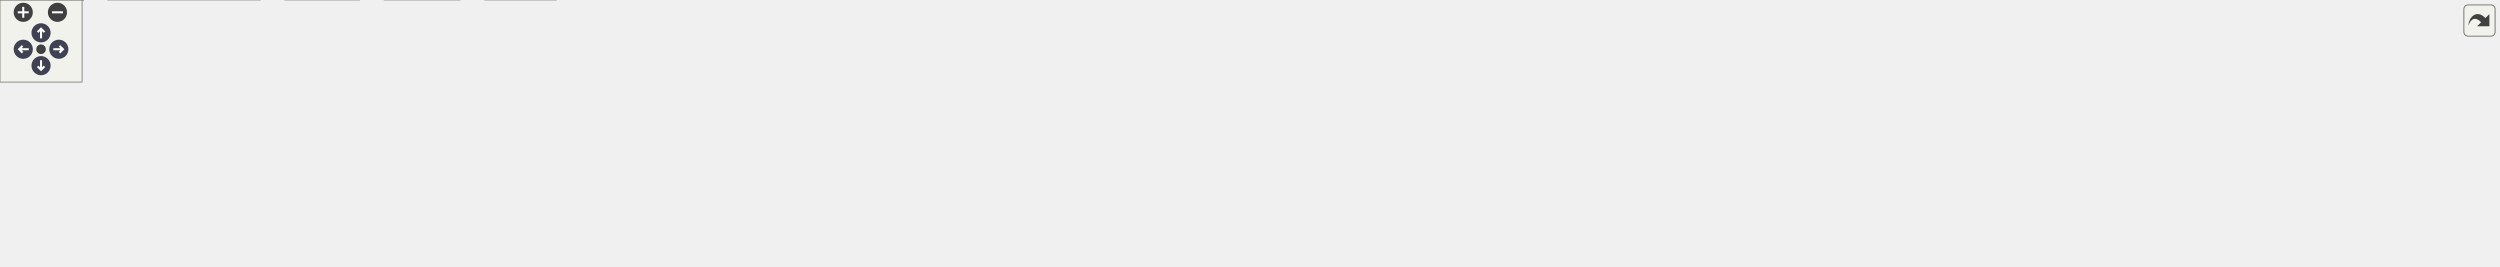
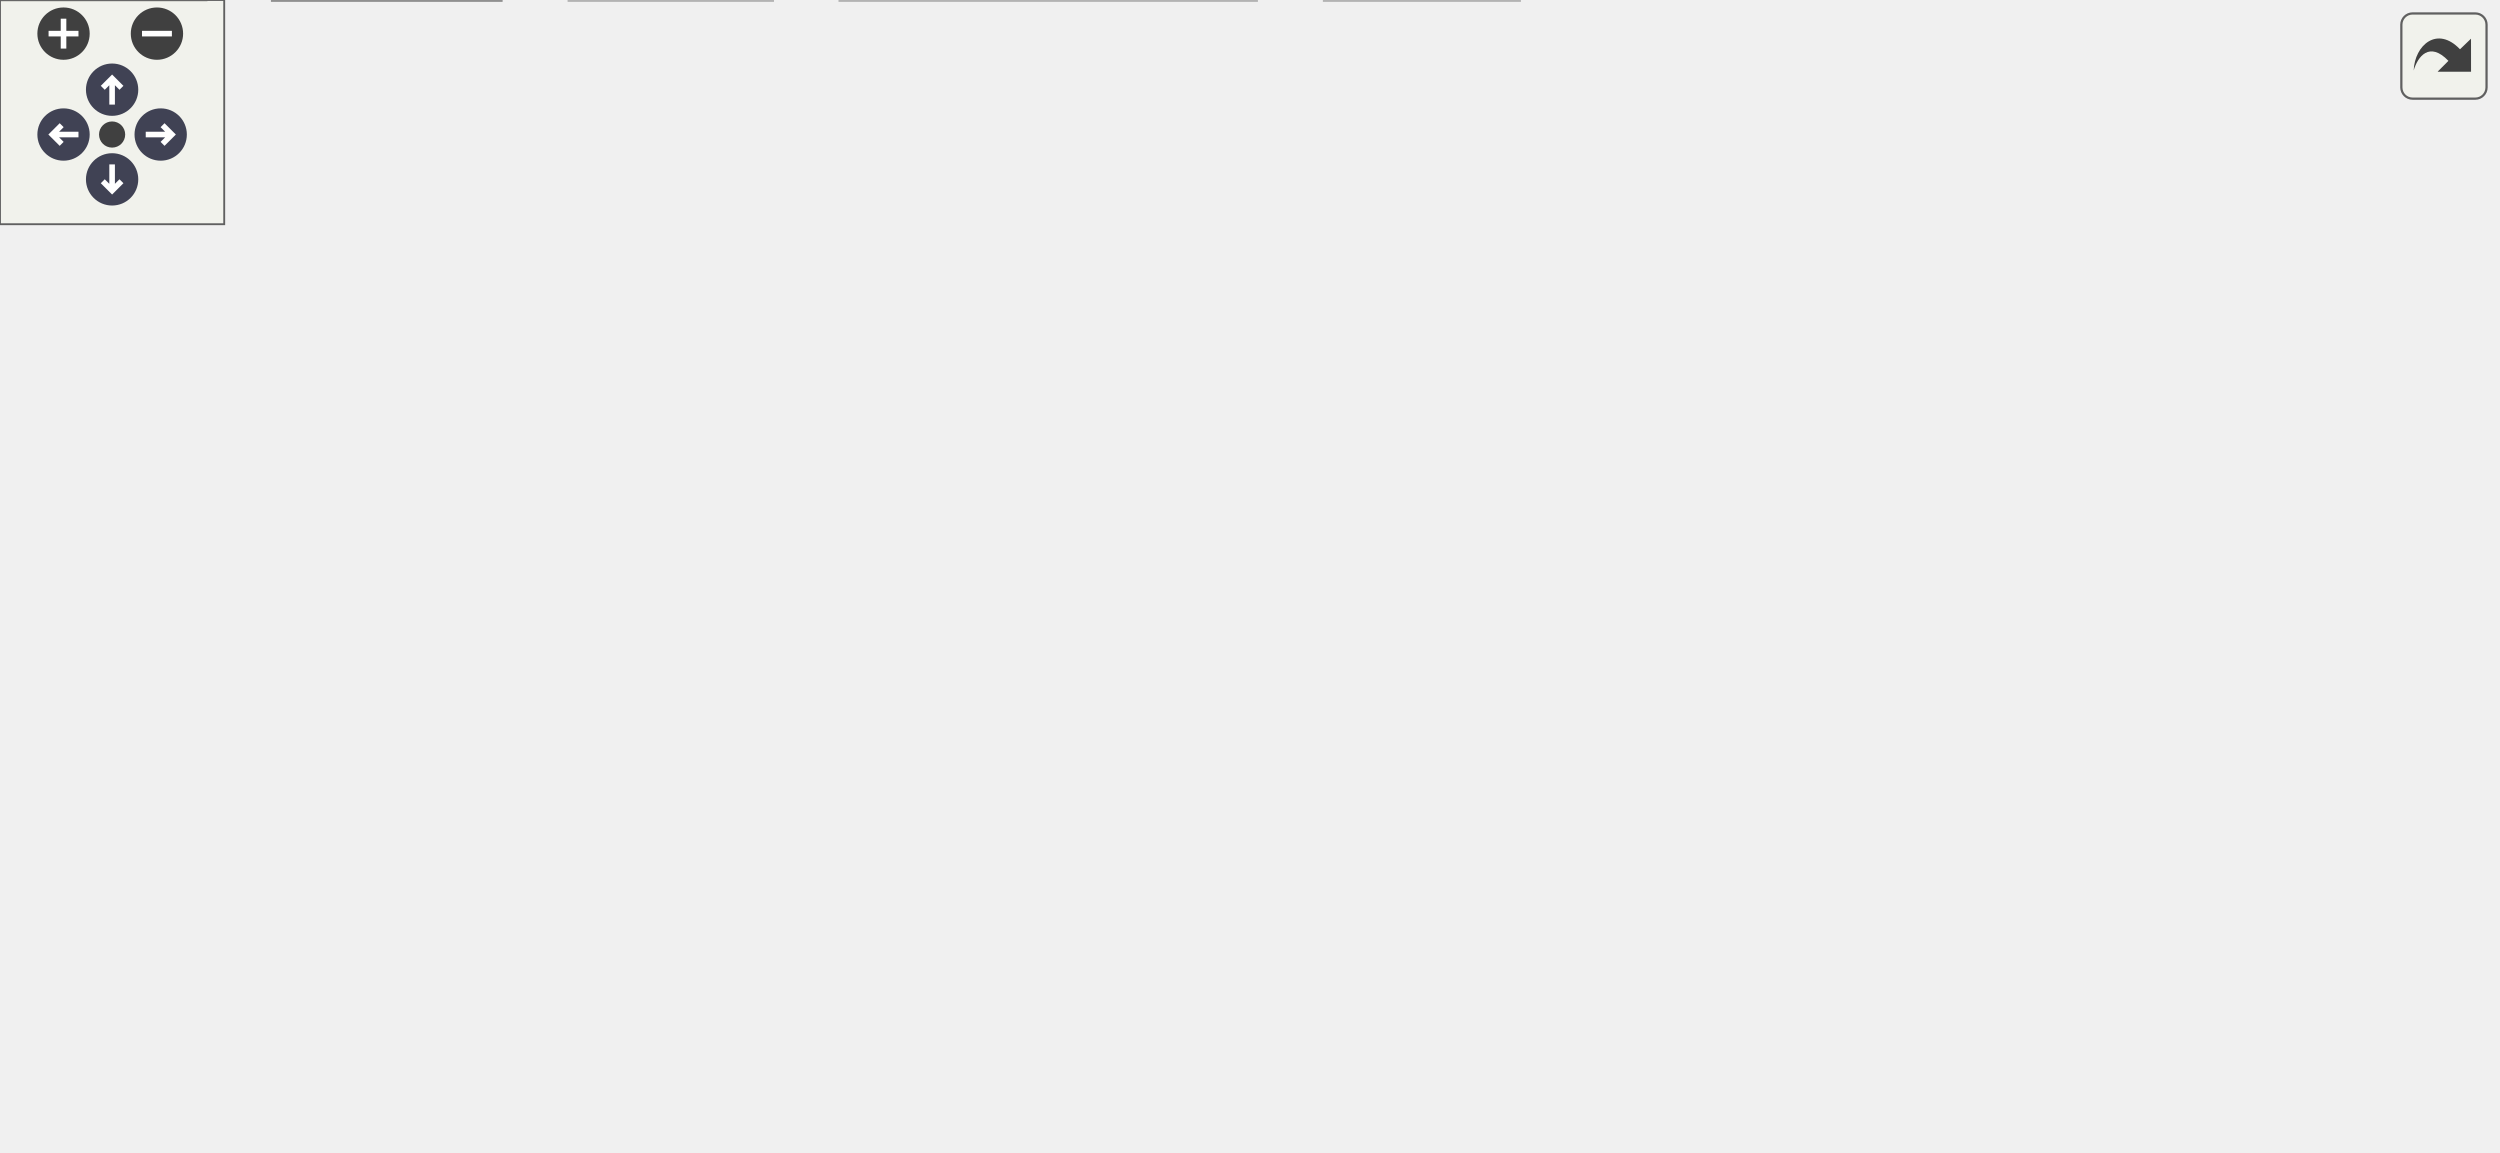
<svg xmlns="http://www.w3.org/2000/svg" xmlns:xlink="http://www.w3.org/1999/xlink" id="main" version="1.1" xml:space="preserve">
  <style type="text/css">
.node, .edge {opacity: 0.7;}
.node.selected, .edge.selected {opacity: 1;}
.edge:hover path { stroke: red; }
.edge:hover polygon { stroke: red; fill: red; }
</style>
  <defs>
    <circle id="rim" cx="0" cy="0" r="7" />
    <circle id="rim2" cx="0" cy="0" r="3.5" />
    <g id="zoomPlus">
      <use xlink:href="#rim" fill="#404040">
        <set attributeName="fill" to="#808080" begin="zoomplus.mouseover" end="zoomplus.mouseout" />
      </use>
      <path d="M-4,0h8M0,-4v8" fill="none" stroke="white" stroke-width="1.5" pointer-events="none" />
    </g>
    <g id="zoomMin">
      <use xlink:href="#rim" fill="#404040">
        <set attributeName="fill" to="#808080" begin="zoomminus.mouseover" end="zoomminus.mouseout" />
      </use>
      <path d="M-4,0h8" fill="none" stroke="white" stroke-width="1.5" pointer-events="none" />
    </g>
    <g id="arrowUp" transform="translate(30 24)">
      <use xlink:href="#rim" />
      <path pointer-events="none" fill="none" stroke="white" stroke-width="1.5" d="M0,-3.0v7 M-2.5,-0.5L0,-3.0L2.5,-0.5" />
    </g>
    <g id="arrowRight" transform="rotate(90) translate(36 -43)">
      <use xlink:href="#rim" />
      <path pointer-events="none" fill="none" stroke="white" stroke-width="1.5" d="M0,-3.0v7 M-2.5,-0.5L0,-3.0L2.5,-0.5" />
    </g>
    <g id="arrowDown" transform="rotate(180) translate(-30 -48)">
      <use xlink:href="#rim" />
      <path pointer-events="none" fill="none" stroke="white" stroke-width="1.5" d="M0,-3.0v7 M-2.5,-0.5L0,-3.0L2.5,-0.5" />
    </g>
    <g id="arrowLeft" transform="rotate(270) translate(-36 17)">
      <use xlink:href="#rim" />
      <path pointer-events="none" fill="none" stroke="white" stroke-width="1.5" d="M0,-3.0v7 M-2.5,-0.5L0,-3.0L2.5,-0.5" />
    </g>
    <g id="resetDef">
      <use xlink:href="#rim2" fill="#404040">
        <set attributeName="fill" to="#808080" begin="reset.mouseover" end="reset.mouseout" />
      </use>
    </g>
  </defs>
  <svg id="graph" class="graph">
    <g id="viewport">
      <g id="Node000001" class="node">
        <g id="a_Node000001">
-           <a xlink:title="General utility functions.">
-             <polygon fill="#999999" stroke="#666666" points="1023.38,-134.25 979.62,-134.25 979.62,-113.5 1023.38,-113.5 1023.38,-134.25" />
-             <text xml:space="preserve" text-anchor="middle" x="1001.5" y="-120.75" font-family="Helvetica,sans-Serif" font-size="10.00">futil.c</text>
+           <a xlink:title="Initialization for Menu Application Programs.">
+             <polygon fill="#999999" stroke="#666666" points="451.5,-247.75 411.5,-247.75 411.5,-227 451.5,-227 451.5,-247.75" />
+             <text xml:space="preserve" text-anchor="middle" x="431.5" y="-234.25" font-family="Helvetica,sans-Serif" font-size="10.00">init.c</text>
          </a>
        </g>
      </g>
      <g id="Node000002" class="node">
        <g id="a_Node000002">
-           <a xlink:href="../../d8/db9/a00725.html" target="_top" xlink:title="Headder for C-Menu API library, libcm.so.">
-             <polygon fill="white" stroke="#666666" points="291.5,-77.5 251.5,-77.5 251.5,-56.75 291.5,-56.75 291.5,-77.5" />
-             <text xml:space="preserve" text-anchor="middle" x="271.5" y="-64" font-family="Helvetica,sans-Serif" font-size="10.00">cm.h</text>
+           <a xlink:title=" ">
+             <polygon fill="#e0e0e0" stroke="#999999" points="197.88,-191 151.12,-191 151.12,-170.25 197.88,-170.25 197.88,-191" />
+             <text xml:space="preserve" text-anchor="middle" x="174.5" y="-177.5" font-family="Helvetica,sans-Serif" font-size="10.00">argp.h</text>
          </a>
        </g>
      </g>
      <g id="edge1_Node000001_Node000002" class="edge">
        <g id="a_edge1_Node000001_Node000002">
          <a xlink:title=" ">
-             <path fill="none" stroke="#63b8ff" d="M979.31,-121.99C895.14,-118.49 587.57,-104.51 335.5,-77.5 324.99,-76.37 313.55,-74.81 303.29,-73.28" />
-             <polygon fill="#63b8ff" stroke="#63b8ff" points="303.83,-69.82 293.41,-71.76 302.76,-76.74 303.83,-69.82" />
+             <path fill="none" stroke="#63b8ff" d="M411.2,-232.89C373.3,-226.24 289.02,-210.88 208.96,-191.46" />
+             <polygon fill="#63b8ff" stroke="#63b8ff" points="210.22,-188.16 199.67,-189.18 208.55,-194.96 210.22,-188.16" />
+           </a>
+         </g>
+       </g>
+       <g id="Node000003" class="node">
+         <g id="a_Node000003">
+           <a xlink:href="../../dd/dd8/a00719.html" target="_top" xlink:title="Headder for C-Menu Menu, Form, Pick, and View components.">
+             <polygon fill="white" stroke="#666666" points="283.38,-191 215.62,-191 215.62,-170.25 283.38,-170.25 283.38,-191" />
+             <text xml:space="preserve" text-anchor="middle" x="249.5" y="-177.5" font-family="Helvetica,sans-Serif" font-size="10.00">common.h</text>
+           </a>
+         </g>
+       </g>
+       <g id="edge2_Node000001_Node000003" class="edge">
+         <g id="a_edge2_Node000001_Node000003">
+           <a xlink:title=" ">
+             <path fill="none" stroke="#63b8ff" d="M411.33,-230.31C382.86,-221.74 330.18,-205.89 292.66,-194.61" />
+             <polygon fill="#63b8ff" stroke="#63b8ff" points="294.06,-191.38 283.48,-191.85 292.05,-198.08 294.06,-191.38" />
+           </a>
+         </g>
+       </g>
+       <g id="Node000009" class="node">
+         <g id="a_Node000009">
+           <a xlink:title=" ">
+             <polygon fill="#e0e0e0" stroke="#999999" points="406.5,-20.75 354.5,-20.75 354.5,0 406.5,0 406.5,-20.75" />
+             <text xml:space="preserve" text-anchor="middle" x="380.5" y="-7.25" font-family="Helvetica,sans-Serif" font-size="10.00">stdlib.h</text>
+           </a>
+         </g>
+       </g>
+       <g id="edge23_Node000001_Node000009" class="edge">
+         <g id="a_edge23_Node000001_Node000009">
+           <a xlink:title=" ">
+             <path fill="none" stroke="#63b8ff" d="M420.95,-226.69C412.46,-218.19 401.05,-205.02 395.5,-191 374.15,-137.08 375.85,-67.09 378.42,-32.56" />
+             <polygon fill="#63b8ff" stroke="#63b8ff" points="381.9,-32.94 379.27,-22.67 374.92,-32.34 381.9,-32.94" />
+           </a>
+         </g>
+       </g>
+       <g id="Node000014" class="node">
+         <g id="a_Node000014">
+           <a xlink:title=" ">
+             <polygon fill="#e0e0e0" stroke="#999999" points="458.62,-191 404.38,-191 404.38,-170.25 458.62,-170.25 458.62,-191" />
+             <text xml:space="preserve" text-anchor="middle" x="431.5" y="-177.5" font-family="Helvetica,sans-Serif" font-size="10.00">locale.h</text>
+           </a>
+         </g>
+       </g>
+       <g id="edge22_Node000001_Node000014" class="edge">
+         <g id="a_edge22_Node000001_Node000014">
+           <a xlink:title=" ">
+             <path fill="none" stroke="#63b8ff" d="M431.5,-226.59C431.5,-219.97 431.5,-210.97 431.5,-202.77" />
+             <polygon fill="#63b8ff" stroke="#63b8ff" points="435,-202.84 431.5,-192.84 428,-202.84 435,-202.84" />
+           </a>
+         </g>
+       </g>
+       <g id="Node000015" class="node">
+         <g id="a_Node000015">
+           <a xlink:title=" ">
+             <polygon fill="#e0e0e0" stroke="#999999" points="529.88,-191 477.12,-191 477.12,-170.25 529.88,-170.25 529.88,-191" />
+             <text xml:space="preserve" text-anchor="middle" x="503.5" y="-177.5" font-family="Helvetica,sans-Serif" font-size="10.00">string.h</text>
+           </a>
+         </g>
+       </g>
+       <g id="edge24_Node000001_Node000015" class="edge">
+         <g id="a_edge24_Node000001_Node000015">
+           <a xlink:title=" ">
+             <path fill="none" stroke="#63b8ff" d="M444.37,-226.59C454.71,-218.72 469.47,-207.5 481.65,-198.24" />
+             <polygon fill="#63b8ff" stroke="#63b8ff" points="483.69,-201.08 489.53,-192.24 479.46,-195.51 483.69,-201.08" />
+           </a>
+         </g>
+       </g>
+       <g id="Node000016" class="node">
+         <g id="a_Node000016">
+           <a xlink:title=" ">
+             <polygon fill="#e0e0e0" stroke="#999999" points="595.25,-191 547.75,-191 547.75,-170.25 595.25,-170.25 595.25,-191" />
+             <text xml:space="preserve" text-anchor="middle" x="571.5" y="-177.5" font-family="Helvetica,sans-Serif" font-size="10.00">time.h</text>
+           </a>
+         </g>
+       </g>
+       <g id="edge25_Node000001_Node000016" class="edge">
+         <g id="a_edge25_Node000001_Node000016">
+           <a xlink:title=" ">
+             <path fill="none" stroke="#63b8ff" d="M451.86,-228.41C474.12,-219.71 510.18,-205.6 536.91,-195.15" />
+             <polygon fill="#63b8ff" stroke="#63b8ff" points="537.91,-198.52 545.95,-191.62 535.36,-192 537.91,-198.52" />
+           </a>
+         </g>
+       </g>
+       <g id="Node000017" class="node">
+         <g id="a_Node000017">
+           <a xlink:title=" ">
+             <polygon fill="#e0e0e0" stroke="#999999" points="668,-191 613,-191 613,-170.25 668,-170.25 668,-191" />
+             <text xml:space="preserve" text-anchor="middle" x="640.5" y="-177.5" font-family="Helvetica,sans-Serif" font-size="10.00">unistd.h</text>
+           </a>
+         </g>
+       </g>
+       <g id="edge26_Node000001_Node000017" class="edge">
+         <g id="a_edge26_Node000001_Node000017">
+           <a xlink:title=" ">
+             <path fill="none" stroke="#63b8ff" d="M451.92,-231.03C486.6,-221.94 557.54,-203.36 601.84,-191.75" />
+             <polygon fill="#63b8ff" stroke="#63b8ff" points="602.51,-195.19 611.3,-189.27 600.74,-188.42 602.51,-195.19" />
+           </a>
+         </g>
+       </g>
+       <g id="Node000004" class="node">
+         <g id="a_Node000004">
+           <a xlink:title=" ">
+             <polygon fill="#e0e0e0" stroke="#999999" points="336.12,-20.75 224.88,-20.75 224.88,0 336.12,0 336.12,-20.75" />
+             <text xml:space="preserve" text-anchor="middle" x="280.5" y="-7.25" font-family="Helvetica,sans-Serif" font-size="10.00">ncursesw/ncurses.h</text>
+           </a>
+         </g>
+       </g>
+       <g id="edge3_Node000003_Node000004" class="edge">
+         <g id="a_edge3_Node000003_Node000004">
+           <a xlink:title=" ">
+             <path fill="none" stroke="#63b8ff" d="M263.23,-169.96C274.04,-161.67 288.71,-148.77 297.5,-134.25 311.07,-111.83 309.91,-103.46 313.5,-77.5 314.76,-68.36 316.35,-65.52 313.5,-56.75 310.29,-46.87 304.03,-37.35 297.81,-29.6" />
+             <polygon fill="#63b8ff" stroke="#63b8ff" points="300.65,-27.53 291.46,-22.27 295.36,-32.12 300.65,-27.53" />
+           </a>
+         </g>
+       </g>
+       <g id="Node000005" class="node">
+         <g id="a_Node000005">
+           <a xlink:href="../../d8/db9/a00725.html" target="_top" xlink:title="Headder for C-Menu API library, libcm.so.">
+             <polygon fill="white" stroke="#666666" points="199.5,-77.5 159.5,-77.5 159.5,-56.75 199.5,-56.75 199.5,-77.5" />
+             <text xml:space="preserve" text-anchor="middle" x="179.5" y="-64" font-family="Helvetica,sans-Serif" font-size="10.00">cm.h</text>
+           </a>
+         </g>
+       </g>
+       <g id="edge4_Node000003_Node000005" class="edge">
+         <g id="a_edge4_Node000003_Node000005">
+           <a xlink:title=" ">
+             <path fill="none" stroke="#63b8ff" d="M215.16,-171.53C166.98,-160.02 84.67,-139.69 80.5,-134.25 58.67,-105.79 111.94,-85.53 148.51,-75.43" />
+             <polygon fill="#63b8ff" stroke="#63b8ff" points="148.97,-78.92 157.76,-73 147.2,-72.15 148.97,-78.92" />
+           </a>
+         </g>
+       </g>
+       <g id="Node000008" class="node">
+         <g id="a_Node000008">
+           <a xlink:title=" ">
+             <polygon fill="#e0e0e0" stroke="#999999" points="55,-20.75 0,-20.75 0,0 55,0 55,-20.75" />
+             <text xml:space="preserve" text-anchor="middle" x="27.5" y="-7.25" font-family="Helvetica,sans-Serif" font-size="10.00">stddef.h</text>
+           </a>
+         </g>
+       </g>
+       <g id="edge21_Node000003_Node000008" class="edge">
+         <g id="a_edge21_Node000003_Node000008">
+           <a xlink:title=" ">
+             <path fill="none" stroke="#63b8ff" d="M215.24,-171.76C165.05,-160.12 76.88,-139.15 71.5,-134.25 42.13,-107.53 32.35,-59.81 29.11,-32.36" />
+             <polygon fill="#63b8ff" stroke="#63b8ff" points="32.6,-32.13 28.15,-22.52 25.63,-32.81 32.6,-32.13" />
+           </a>
+         </g>
+       </g>
+       <g id="Node000010" class="node">
+         <g id="a_Node000010">
+           <a xlink:href="../../d2/d94/a00716.html" target="_top" xlink:title="Form data structures, enums, types, end process declarations.">
+             <polygon fill="white" stroke="#666666" points="137.62,-134.25 89.38,-134.25 89.38,-113.5 137.62,-113.5 137.62,-134.25" />
+             <text xml:space="preserve" text-anchor="middle" x="113.5" y="-120.75" font-family="Helvetica,sans-Serif" font-size="10.00">form.h</text>
+           </a>
+         </g>
+       </g>
+       <g id="edge10_Node000003_Node000010" class="edge">
+         <g id="a_edge10_Node000003_Node000010">
+           <a xlink:title=" ">
+             <path fill="none" stroke="#63b8ff" d="M225.19,-169.84C203.72,-161.19 172.18,-148.5 148.09,-138.8" />
+             <polygon fill="#63b8ff" stroke="#63b8ff" points="149.59,-135.63 139.01,-135.14 146.98,-142.13 149.59,-135.63" />
+           </a>
+         </g>
+       </g>
+       <g id="Node000011" class="node">
+         <g id="a_Node000011">
+           <a xlink:href="../../df/df7/a00731.html" target="_top" xlink:title="Menu data structures, enums, types, end external declarations.">
+             <polygon fill="white" stroke="#666666" points="208.88,-134.25 156.12,-134.25 156.12,-113.5 208.88,-113.5 208.88,-134.25" />
+             <text xml:space="preserve" text-anchor="middle" x="182.5" y="-120.75" font-family="Helvetica,sans-Serif" font-size="10.00">menu.h</text>
+           </a>
+         </g>
+       </g>
+       <g id="edge12_Node000003_Node000011" class="edge">
+         <g id="a_edge12_Node000003_Node000011">
+           <a xlink:title=" ">
+             <path fill="none" stroke="#63b8ff" d="M237.52,-169.84C227.99,-162.05 214.44,-150.97 203.17,-141.76" />
+             <polygon fill="#63b8ff" stroke="#63b8ff" points="205.5,-139.15 195.55,-135.54 201.08,-144.57 205.5,-139.15" />
+           </a>
+         </g>
+       </g>
+       <g id="Node000012" class="node">
+         <g id="a_Node000012">
+           <a xlink:href="../../db/d7c/a00722.html" target="_top" xlink:title="Pick data structures, enums, types, end external declarations.">
+             <polygon fill="white" stroke="#666666" points="272.12,-134.25 226.88,-134.25 226.88,-113.5 272.12,-113.5 272.12,-134.25" />
+             <text xml:space="preserve" text-anchor="middle" x="249.5" y="-120.75" font-family="Helvetica,sans-Serif" font-size="10.00">pick.h</text>
+           </a>
+         </g>
+       </g>
+       <g id="edge14_Node000003_Node000012" class="edge">
+         <g id="a_edge14_Node000003_Node000012">
+           <a xlink:title=" ">
+             <path fill="none" stroke="#63b8ff" d="M249.5,-169.84C249.5,-163.22 249.5,-154.22 249.5,-146.02" />
+             <polygon fill="#63b8ff" stroke="#63b8ff" points="253,-146.09 249.5,-136.09 246,-146.09 253,-146.09" />
+           </a>
+         </g>
+       </g>
+       <g id="Node000013" class="node">
+         <g id="a_Node000013">
+           <a xlink:href="../../d6/dc0/a00734.html" target="_top" xlink:title="View data structures, enums, types, end external declarations.">
+             <polygon fill="white" stroke="#666666" points="304.25,-77.5 256.75,-77.5 256.75,-56.75 304.25,-56.75 304.25,-77.5" />
+             <text xml:space="preserve" text-anchor="middle" x="280.5" y="-64" font-family="Helvetica,sans-Serif" font-size="10.00">view.h</text>
+           </a>
+         </g>
+       </g>
+       <g id="edge16_Node000003_Node000013" class="edge">
+         <g id="a_edge16_Node000003_Node000013">
+           <a xlink:title=" ">
+             <path fill="none" stroke="#63b8ff" d="M259.17,-169.82C266.89,-161.24 277.13,-148.03 281.5,-134.25 286.13,-119.65 285.66,-102.32 284.16,-89.06" />
+             <polygon fill="#63b8ff" stroke="#63b8ff" points="287.64,-88.71 282.74,-79.32 280.71,-89.72 287.64,-88.71" />
+           </a>
+         </g>
+       </g>
+       <g id="edge6_Node000005_Node000004" class="edge">
+         <g id="a_edge6_Node000005_Node000004">
+           <a xlink:title=" ">
+             <path fill="none" stroke="#63b8ff" d="M197.56,-56.34C212.92,-48.01 235.24,-35.91 252.86,-26.36" />
+             <polygon fill="#63b8ff" stroke="#63b8ff" points="254.15,-29.64 261.27,-21.8 250.81,-23.49 254.15,-29.64" />
+           </a>
+         </g>
+       </g>
+       <g id="Node000006" class="node">
+         <g id="a_Node000006">
+           <a xlink:href="../../df/d3b/a00728.html" target="_top" xlink:title=" ">
+             <polygon fill="white" stroke="#666666" points="134,-20.75 73,-20.75 73,0 134,0 134,-20.75" />
+             <text xml:space="preserve" text-anchor="middle" x="103.5" y="-7.25" font-family="Helvetica,sans-Serif" font-size="10.00">version.h</text>
+           </a>
+         </g>
+       </g>
+       <g id="edge5_Node000005_Node000006" class="edge">
+         <g id="a_edge5_Node000005_Node000006">
+           <a xlink:title=" ">
+             <path fill="none" stroke="#63b8ff" d="M165.91,-56.34C154.89,-48.4 139.11,-37.03 126.18,-27.71" />
+             <polygon fill="#63b8ff" stroke="#63b8ff" points="128.36,-24.97 118.2,-21.96 124.27,-30.65 128.36,-24.97" />
          </a>
        </g>
      </g>
      <g id="Node000007" class="node">
        <g id="a_Node000007">
          <a xlink:title=" ">
-             <polygon fill="#e0e0e0" stroke="#999999" points="406.5,-20.75 354.5,-20.75 354.5,0 406.5,0 406.5,-20.75" />
-             <text xml:space="preserve" text-anchor="middle" x="380.5" y="-7.25" font-family="Helvetica,sans-Serif" font-size="10.00">stdlib.h</text>
-           </a>
-         </g>
-       </g>
-       <g id="edge19_Node000001_Node000007" class="edge">
-         <g id="a_edge19_Node000001_Node000007">
-           <a xlink:title=" ">
-             <path fill="none" stroke="#63b8ff" d="M979.21,-123.03C871.77,-123.54 410.91,-123.06 368.5,-77.5 356.97,-65.11 362.36,-45.54 369.19,-30.9" />
-             <polygon fill="#63b8ff" stroke="#63b8ff" points="372.21,-32.68 373.74,-22.2 366,-29.44 372.21,-32.68" />
-           </a>
-         </g>
-       </g>
-       <g id="Node000008" class="node">
-         <g id="a_Node000008">
-           <a xlink:title=" ">
-             <polygon fill="#e0e0e0" stroke="#999999" points="429.88,-77.5 377.12,-77.5 377.12,-56.75 429.88,-56.75 429.88,-77.5" />
-             <text xml:space="preserve" text-anchor="middle" x="403.5" y="-64" font-family="Helvetica,sans-Serif" font-size="10.00">stdint.h</text>
-           </a>
-         </g>
-       </g>
-       <g id="edge7_Node000001_Node000008" class="edge">
-         <g id="a_edge7_Node000001_Node000008">
-           <a xlink:title=" ">
-             <path fill="none" stroke="#63b8ff" d="M979.37,-122.47C904.85,-120.82 656.19,-112.98 441.3,-77.49" />
-             <polygon fill="#63b8ff" stroke="#63b8ff" points="442.06,-74.06 431.62,-75.86 440.9,-80.97 442.06,-74.06" />
-           </a>
-         </g>
-       </g>
-       <g id="Node000009" class="node">
-         <g id="a_Node000009">
-           <a xlink:title=" ">
-             <polygon fill="#e0e0e0" stroke="#999999" points="516.75,-77.5 448.25,-77.5 448.25,-56.75 516.75,-56.75 516.75,-77.5" />
-             <text xml:space="preserve" text-anchor="middle" x="482.5" y="-64" font-family="Helvetica,sans-Serif" font-size="10.00">arpa/inet.h</text>
-           </a>
-         </g>
-       </g>
-       <g id="edge8_Node000001_Node000009" class="edge">
-         <g id="a_edge8_Node000001_Node000009">
-           <a xlink:title=" ">
-             <path fill="none" stroke="#63b8ff" d="M979.56,-121.72C913.1,-118.03 708.03,-105.18 528.41,-77.8" />
-             <polygon fill="#63b8ff" stroke="#63b8ff" points="529.08,-74.36 518.66,-76.29 528.01,-81.27 529.08,-74.36" />
-           </a>
-         </g>
-       </g>
-       <g id="Node000010" class="node">
-         <g id="a_Node000010">
-           <a xlink:title=" ">
-             <polygon fill="#e0e0e0" stroke="#999999" points="586.5,-77.5 534.5,-77.5 534.5,-56.75 586.5,-56.75 586.5,-77.5" />
-             <text xml:space="preserve" text-anchor="middle" x="560.5" y="-64" font-family="Helvetica,sans-Serif" font-size="10.00">ctype.h</text>
-           </a>
-         </g>
-       </g>
-       <g id="edge9_Node000001_Node000010" class="edge">
-         <g id="a_edge9_Node000001_Node000010">
-           <a xlink:title=" ">
-             <path fill="none" stroke="#63b8ff" d="M979.32,-121.57C919.39,-117.81 749.06,-105.48 598.07,-77.73" />
-             <polygon fill="#63b8ff" stroke="#63b8ff" points="598.74,-74.29 588.26,-75.9 597.45,-81.17 598.74,-74.29" />
-           </a>
-         </g>
-       </g>
-       <g id="Node000011" class="node">
-         <g id="a_Node000011">
-           <a xlink:title=" ">
-             <polygon fill="#e0e0e0" stroke="#999999" points="658.25,-77.5 604.75,-77.5 604.75,-56.75 658.25,-56.75 658.25,-77.5" />
-             <text xml:space="preserve" text-anchor="middle" x="631.5" y="-64" font-family="Helvetica,sans-Serif" font-size="10.00">dirent.h</text>
-           </a>
-         </g>
-       </g>
-       <g id="edge10_Node000001_Node000011" class="edge">
-         <g id="a_edge10_Node000001_Node000011">
-           <a xlink:title=" ">
-             <path fill="none" stroke="#63b8ff" d="M979.47,-120.8C927.35,-115.71 792.27,-101.38 669.62,-77.71" />
-             <polygon fill="#63b8ff" stroke="#63b8ff" points="670.52,-74.32 660.03,-75.83 669.17,-81.19 670.52,-74.32" />
-           </a>
-         </g>
-       </g>
-       <g id="Node000012" class="node">
-         <g id="a_Node000012">
-           <a xlink:title=" ">
-             <polygon fill="#e0e0e0" stroke="#999999" points="726.75,-77.5 676.25,-77.5 676.25,-56.75 726.75,-56.75 726.75,-77.5" />
-             <text xml:space="preserve" text-anchor="middle" x="701.5" y="-64" font-family="Helvetica,sans-Serif" font-size="10.00">errno.h</text>
-           </a>
-         </g>
-       </g>
-       <g id="edge11_Node000001_Node000012" class="edge">
-         <g id="a_edge11_Node000001_Node000012">
-           <a xlink:title=" ">
-             <path fill="none" stroke="#63b8ff" d="M979.38,-119.79C935.42,-113.52 833.79,-98.27 738.08,-77.66" />
-             <polygon fill="#63b8ff" stroke="#63b8ff" points="739.04,-74.29 728.53,-75.58 737.55,-81.13 739.04,-74.29" />
-           </a>
-         </g>
-       </g>
-       <g id="Node000013" class="node">
-         <g id="a_Node000013">
-           <a xlink:title=" ">
-             <polygon fill="#e0e0e0" stroke="#999999" points="791.88,-77.5 745.12,-77.5 745.12,-56.75 791.88,-56.75 791.88,-77.5" />
-             <text xml:space="preserve" text-anchor="middle" x="768.5" y="-64" font-family="Helvetica,sans-Serif" font-size="10.00">fcntl.h</text>
-           </a>
-         </g>
-       </g>
-       <g id="edge12_Node000001_Node000013" class="edge">
-         <g id="a_edge12_Node000001_Node000013">
-           <a xlink:title=" ">
-             <path fill="none" stroke="#63b8ff" d="M979.21,-118.23C943.98,-110.79 873.04,-95.47 803.02,-77.78" />
-             <polygon fill="#63b8ff" stroke="#63b8ff" points="804.27,-74.49 793.72,-75.41 802.55,-81.27 804.27,-74.49" />
-           </a>
-         </g>
-       </g>
-       <g id="Node000014" class="node">
-         <g id="a_Node000014">
-           <a xlink:title=" ">
-             <polygon fill="#e0e0e0" stroke="#999999" points="850.88,-77.5 810.12,-77.5 810.12,-56.75 850.88,-56.75 850.88,-77.5" />
-             <text xml:space="preserve" text-anchor="middle" x="830.5" y="-64" font-family="Helvetica,sans-Serif" font-size="10.00">grp.h</text>
-           </a>
-         </g>
-       </g>
-       <g id="edge13_Node000001_Node000014" class="edge">
-         <g id="a_edge13_Node000001_Node000014">
-           <a xlink:title=" ">
-             <path fill="none" stroke="#63b8ff" d="M979.14,-115.72C949.21,-106.13 895.95,-89.08 861.98,-78.2" />
-             <polygon fill="#63b8ff" stroke="#63b8ff" points="863.29,-74.95 852.7,-75.23 861.15,-81.61 863.29,-74.95" />
-           </a>
-         </g>
-       </g>
-       <g id="Node000015" class="node">
-         <g id="a_Node000015">
-           <a xlink:title=" ">
-             <polygon fill="#e0e0e0" stroke="#999999" points="927.88,-77.5 869.12,-77.5 869.12,-56.75 927.88,-56.75 927.88,-77.5" />
-             <text xml:space="preserve" text-anchor="middle" x="898.5" y="-64" font-family="Helvetica,sans-Serif" font-size="10.00">ifaddrs.h</text>
-           </a>
-         </g>
-       </g>
-       <g id="edge14_Node000001_Node000015" class="edge">
-         <g id="a_edge14_Node000001_Node000015">
-           <a xlink:title=" ">
-             <path fill="none" stroke="#63b8ff" d="M983.09,-113.09C967.41,-104.76 944.65,-92.66 926.69,-83.11" />
-             <polygon fill="#63b8ff" stroke="#63b8ff" points="928.56,-80.14 918.09,-78.54 925.28,-86.32 928.56,-80.14" />
-           </a>
-         </g>
-       </g>
-       <g id="Node000016" class="node">
-         <g id="a_Node000016">
-           <a xlink:title=" ">
-             <polygon fill="#e0e0e0" stroke="#999999" points="991.12,-77.5 945.88,-77.5 945.88,-56.75 991.12,-56.75 991.12,-77.5" />
-             <text xml:space="preserve" text-anchor="middle" x="968.5" y="-64" font-family="Helvetica,sans-Serif" font-size="10.00">pwd.h</text>
-           </a>
-         </g>
-       </g>
-       <g id="edge15_Node000001_Node000016" class="edge">
-         <g id="a_edge15_Node000001_Node000016">
-           <a xlink:title=" ">
-             <path fill="none" stroke="#63b8ff" d="M995.6,-113.09C991.33,-106 985.42,-96.19 980.2,-87.54" />
-             <polygon fill="#63b8ff" stroke="#63b8ff" points="983.29,-85.88 975.13,-79.12 977.29,-89.5 983.29,-85.88" />
-           </a>
-         </g>
-       </g>
-       <g id="Node000017" class="node">
-         <g id="a_Node000017">
-           <a xlink:title=" ">
-             <polygon fill="#e0e0e0" stroke="#999999" points="1061.88,-77.5 1009.12,-77.5 1009.12,-56.75 1061.88,-56.75 1061.88,-77.5" />
-             <text xml:space="preserve" text-anchor="middle" x="1035.5" y="-64" font-family="Helvetica,sans-Serif" font-size="10.00">regex.h</text>
-           </a>
-         </g>
-       </g>
-       <g id="edge16_Node000001_Node000017" class="edge">
-         <g id="a_edge16_Node000001_Node000017">
-           <a xlink:title=" ">
-             <path fill="none" stroke="#63b8ff" d="M1007.58,-113.09C1011.98,-106 1018.07,-96.19 1023.44,-87.54" />
-             <polygon fill="#63b8ff" stroke="#63b8ff" points="1026.37,-89.46 1028.68,-79.11 1020.43,-85.76 1026.37,-89.46" />
-           </a>
-         </g>
-       </g>
-       <g id="Node000018" class="node">
-         <g id="a_Node000018">
-           <a xlink:title=" ">
-             <polygon fill="#e0e0e0" stroke="#999999" points="1141,-77.5 1080,-77.5 1080,-56.75 1141,-56.75 1141,-77.5" />
-             <text xml:space="preserve" text-anchor="middle" x="1110.5" y="-64" font-family="Helvetica,sans-Serif" font-size="10.00">stdbool.h</text>
-           </a>
-         </g>
-       </g>
-       <g id="edge17_Node000001_Node000018" class="edge">
-         <g id="a_edge17_Node000001_Node000018">
-           <a xlink:title=" ">
-             <path fill="none" stroke="#63b8ff" d="M1020.99,-113.09C1037.65,-104.72 1061.88,-92.54 1080.94,-82.97" />
-             <polygon fill="#63b8ff" stroke="#63b8ff" points="1082.46,-86.12 1089.83,-78.51 1079.32,-79.87 1082.46,-86.12" />
-           </a>
-         </g>
-       </g>
-       <g id="Node000019" class="node">
-         <g id="a_Node000019">
-           <a xlink:title=" ">
-             <polygon fill="#e0e0e0" stroke="#999999" points="1208,-77.5 1159,-77.5 1159,-56.75 1208,-56.75 1208,-77.5" />
-             <text xml:space="preserve" text-anchor="middle" x="1183.5" y="-64" font-family="Helvetica,sans-Serif" font-size="10.00">stdio.h</text>
-           </a>
-         </g>
-       </g>
-       <g id="edge18_Node000001_Node000019" class="edge">
-         <g id="a_edge18_Node000001_Node000019">
-           <a xlink:title=" ">
-             <path fill="none" stroke="#63b8ff" d="M1023.82,-116.16C1054.78,-106.85 1111.12,-89.9 1147.93,-78.83" />
-             <polygon fill="#63b8ff" stroke="#63b8ff" points="1148.65,-82.26 1157.22,-76.03 1146.64,-75.56 1148.65,-82.26" />
-           </a>
-         </g>
-       </g>
-       <g id="Node000020" class="node">
-         <g id="a_Node000020">
-           <a xlink:title=" ">
-             <polygon fill="#e0e0e0" stroke="#999999" points="1278.88,-77.5 1226.12,-77.5 1226.12,-56.75 1278.88,-56.75 1278.88,-77.5" />
-             <text xml:space="preserve" text-anchor="middle" x="1252.5" y="-64" font-family="Helvetica,sans-Serif" font-size="10.00">string.h</text>
-           </a>
-         </g>
-       </g>
-       <g id="edge20_Node000001_Node000020" class="edge">
-         <g id="a_edge20_Node000001_Node000020">
-           <a xlink:title=" ">
-             <path fill="none" stroke="#63b8ff" d="M1023.67,-118.63C1061.06,-111.39 1139.27,-95.87 1214.68,-78.08" />
-             <polygon fill="#63b8ff" stroke="#63b8ff" points="1215.39,-81.51 1224.31,-75.79 1213.77,-74.7 1215.39,-81.51" />
-           </a>
-         </g>
-       </g>
-       <g id="Node000021" class="node">
-         <g id="a_Node000021">
-           <a xlink:title=" ">
-             <polygon fill="#e0e0e0" stroke="#999999" points="1372.5,-77.5 1296.5,-77.5 1296.5,-56.75 1372.5,-56.75 1372.5,-77.5" />
-             <text xml:space="preserve" text-anchor="middle" x="1334.5" y="-64" font-family="Helvetica,sans-Serif" font-size="10.00">sys/socket.h</text>
-           </a>
-         </g>
-       </g>
-       <g id="edge21_Node000001_Node000021" class="edge">
-         <g id="a_edge21_Node000001_Node000021">
-           <a xlink:title=" ">
-             <path fill="none" stroke="#63b8ff" d="M1023.8,-119.64C1070.32,-112.84 1181.34,-96.26 1284.78,-77.93" />
-             <polygon fill="#63b8ff" stroke="#63b8ff" points="1285.33,-81.39 1294.56,-76.19 1284.1,-74.5 1285.33,-81.39" />
-           </a>
-         </g>
-       </g>
-       <g id="Node000022" class="node">
-         <g id="a_Node000022">
-           <a xlink:title=" ">
-             <polygon fill="#e0e0e0" stroke="#999999" points="1454.12,-77.5 1390.88,-77.5 1390.88,-56.75 1454.12,-56.75 1454.12,-77.5" />
-             <text xml:space="preserve" text-anchor="middle" x="1422.5" y="-64" font-family="Helvetica,sans-Serif" font-size="10.00">sys/stat.h</text>
-           </a>
-         </g>
-       </g>
-       <g id="edge22_Node000001_Node000022" class="edge">
-         <g id="a_edge22_Node000001_Node000022">
-           <a xlink:title=" ">
-             <path fill="none" stroke="#63b8ff" d="M1023.47,-121.07C1080.48,-116.22 1238.04,-101.72 1379.74,-77.63" />
-             <polygon fill="#63b8ff" stroke="#63b8ff" points="1380.03,-81.13 1389.29,-75.98 1378.84,-74.23 1380.03,-81.13" />
-           </a>
-         </g>
-       </g>
-       <g id="Node000023" class="node">
-         <g id="a_Node000023">
-           <a xlink:title=" ">
-             <polygon fill="#e0e0e0" stroke="#999999" points="1543.25,-77.5 1471.75,-77.5 1471.75,-56.75 1543.25,-56.75 1543.25,-77.5" />
-             <text xml:space="preserve" text-anchor="middle" x="1507.5" y="-64" font-family="Helvetica,sans-Serif" font-size="10.00">sys/types.h</text>
-           </a>
-         </g>
-       </g>
-       <g id="edge23_Node000001_Node000023" class="edge">
-         <g id="a_edge23_Node000001_Node000023">
-           <a xlink:title=" ">
-             <path fill="none" stroke="#63b8ff" d="M1023.73,-121.58C1089.17,-117.58 1286.91,-104.15 1460.41,-77.84" />
-             <polygon fill="#63b8ff" stroke="#63b8ff" points="1460.69,-81.34 1470.05,-76.36 1459.63,-74.42 1460.69,-81.34" />
-           </a>
-         </g>
-       </g>
-       <g id="Node000024" class="node">
-         <g id="a_Node000024">
-           <a xlink:title=" ">
-             <polygon fill="#e0e0e0" stroke="#999999" points="1623.75,-77.5 1561.25,-77.5 1561.25,-56.75 1623.75,-56.75 1623.75,-77.5" />
-             <text xml:space="preserve" text-anchor="middle" x="1592.5" y="-64" font-family="Helvetica,sans-Serif" font-size="10.00">termios.h</text>
-           </a>
-         </g>
-       </g>
-       <g id="edge24_Node000001_Node000024" class="edge">
-         <g id="a_edge24_Node000001_Node000024">
-           <a xlink:title=" ">
-             <path fill="none" stroke="#63b8ff" d="M1023.69,-122.23C1097.25,-119.83 1339.91,-109.96 1549.9,-77.69" />
-             <polygon fill="#63b8ff" stroke="#63b8ff" points="1550.31,-81.17 1559.65,-76.17 1549.23,-74.25 1550.31,-81.17" />
-           </a>
-         </g>
-       </g>
-       <g id="Node000025" class="node">
-         <g id="a_Node000025">
-           <a xlink:title=" ">
-             <polygon fill="#e0e0e0" stroke="#999999" points="1689.25,-77.5 1641.75,-77.5 1641.75,-56.75 1689.25,-56.75 1689.25,-77.5" />
-             <text xml:space="preserve" text-anchor="middle" x="1665.5" y="-64" font-family="Helvetica,sans-Serif" font-size="10.00">time.h</text>
-           </a>
-         </g>
-       </g>
-       <g id="edge25_Node000001_Node000025" class="edge">
-         <g id="a_edge25_Node000001_Node000025">
-           <a xlink:title=" ">
-             <path fill="none" stroke="#63b8ff" d="M1023.78,-122.92C1104.35,-122.72 1388.19,-119.09 1630.35,-77.51" />
-             <polygon fill="#63b8ff" stroke="#63b8ff" points="1630.74,-80.99 1639.99,-75.82 1629.54,-74.1 1630.74,-80.99" />
-           </a>
-         </g>
-       </g>
-       <g id="Node000026" class="node">
-         <g id="a_Node000026">
-           <a xlink:title=" ">
-             <polygon fill="#e0e0e0" stroke="#999999" points="1762,-77.5 1707,-77.5 1707,-56.75 1762,-56.75 1762,-77.5" />
-             <text xml:space="preserve" text-anchor="middle" x="1734.5" y="-64" font-family="Helvetica,sans-Serif" font-size="10.00">unistd.h</text>
-           </a>
-         </g>
-       </g>
-       <g id="edge26_Node000001_Node000026" class="edge">
-         <g id="a_edge26_Node000001_Node000026">
-           <a xlink:title=" ">
-             <path fill="none" stroke="#63b8ff" d="M1023.64,-122.96C1109.23,-122.95 1426.58,-120.01 1695.55,-77.7" />
-             <polygon fill="#63b8ff" stroke="#63b8ff" points="1695.89,-81.19 1705.21,-76.16 1694.78,-74.28 1695.89,-81.19" />
-           </a>
-         </g>
-       </g>
-       <g id="Node000027" class="node">
-         <g id="a_Node000027">
-           <a xlink:title=" ">
-             <polygon fill="#e0e0e0" stroke="#999999" points="1826.5,-77.5 1780.5,-77.5 1780.5,-56.75 1826.5,-56.75 1826.5,-77.5" />
-             <text xml:space="preserve" text-anchor="middle" x="1803.5" y="-64" font-family="Helvetica,sans-Serif" font-size="10.00">wait.h</text>
-           </a>
-         </g>
-       </g>
-       <g id="edge27_Node000001_Node000027" class="edge">
-         <g id="a_edge27_Node000001_Node000027">
-           <a xlink:title=" ">
-             <path fill="none" stroke="#63b8ff" d="M1023.87,-122.24C1131.82,-119.07 1600.36,-104.14 1769.08,-77.46" />
-             <polygon fill="#63b8ff" stroke="#63b8ff" points="1769.44,-80.95 1778.73,-75.85 1768.29,-74.04 1769.44,-80.95" />
-           </a>
-         </g>
-       </g>
-       <g id="Node000003" class="node">
-         <g id="a_Node000003">
-           <a xlink:href="../../df/d3b/a00728.html" target="_top" xlink:title=" ">
-             <polygon fill="white" stroke="#666666" points="61,-20.75 0,-20.75 0,0 61,0 61,-20.75" />
-             <text xml:space="preserve" text-anchor="middle" x="30.5" y="-7.25" font-family="Helvetica,sans-Serif" font-size="10.00">version.h</text>
-           </a>
-         </g>
-       </g>
-       <g id="edge2_Node000002_Node000003" class="edge">
-         <g id="a_edge2_Node000002_Node000003">
-           <a xlink:title=" ">
-             <path fill="none" stroke="#63b8ff" d="M251.12,-61.65C216.43,-54.02 143.44,-37.86 72.11,-21.33" />
-             <polygon fill="#63b8ff" stroke="#63b8ff" points="73.15,-17.98 62.62,-19.13 71.57,-24.8 73.15,-17.98" />
-           </a>
-         </g>
-       </g>
-       <g id="Node000004" class="node">
-         <g id="a_Node000004">
-           <a xlink:title=" ">
-             <polygon fill="#e0e0e0" stroke="#999999" points="190.12,-20.75 78.88,-20.75 78.88,0 190.12,0 190.12,-20.75" />
-             <text xml:space="preserve" text-anchor="middle" x="134.5" y="-7.25" font-family="Helvetica,sans-Serif" font-size="10.00">ncursesw/ncurses.h</text>
-           </a>
-         </g>
-       </g>
-       <g id="edge3_Node000002_Node000004" class="edge">
-         <g id="a_edge3_Node000002_Node000004">
-           <a xlink:title=" ">
-             <path fill="none" stroke="#63b8ff" d="M251.29,-58.05C229.79,-49.46 195.4,-35.71 169.49,-25.36" />
-             <polygon fill="#63b8ff" stroke="#63b8ff" points="170.96,-22.18 160.37,-21.72 168.36,-28.68 170.96,-22.18" />
-           </a>
-         </g>
-       </g>
-       <g id="Node000005" class="node">
-         <g id="a_Node000005">
-           <a xlink:title=" ">
-             <polygon fill="#e0e0e0" stroke="#999999" points="262.62,-20.75 208.38,-20.75 208.38,0 262.62,0 262.62,-20.75" />
-             <text xml:space="preserve" text-anchor="middle" x="235.5" y="-7.25" font-family="Helvetica,sans-Serif" font-size="10.00">signal.h</text>
-           </a>
-         </g>
-       </g>
-       <g id="edge4_Node000002_Node000005" class="edge">
-         <g id="a_edge4_Node000002_Node000005">
-           <a xlink:title=" ">
-             <path fill="none" stroke="#63b8ff" d="M265.06,-56.34C260.35,-49.17 253.81,-39.23 248.08,-30.51" />
-             <polygon fill="#63b8ff" stroke="#63b8ff" points="251.13,-28.78 242.71,-22.34 245.28,-32.62 251.13,-28.78" />
-           </a>
-         </g>
-       </g>
-       <g id="Node000006" class="node">
-         <g id="a_Node000006">
-           <a xlink:title=" ">
-             <polygon fill="#e0e0e0" stroke="#999999" points="336,-20.75 281,-20.75 281,0 336,0 336,-20.75" />
-             <text xml:space="preserve" text-anchor="middle" x="308.5" y="-7.25" font-family="Helvetica,sans-Serif" font-size="10.00">stddef.h</text>
-           </a>
-         </g>
-       </g>
-       <g id="edge5_Node000002_Node000006" class="edge">
-         <g id="a_edge5_Node000002_Node000006">
-           <a xlink:title=" ">
-             <path fill="none" stroke="#63b8ff" d="M278.11,-56.34C282.96,-49.17 289.68,-39.23 295.57,-30.51" />
-             <polygon fill="#63b8ff" stroke="#63b8ff" points="298.4,-32.58 301.09,-22.33 292.6,-28.66 298.4,-32.58" />
-           </a>
-         </g>
-       </g>
-       <g id="edge6_Node000002_Node000007" class="edge">
-         <g id="a_edge6_Node000002_Node000007">
-           <a xlink:title=" ">
-             <path fill="none" stroke="#63b8ff" d="M290.99,-56.34C307.65,-47.97 331.88,-35.79 350.94,-26.22" />
-             <polygon fill="#63b8ff" stroke="#63b8ff" points="352.46,-29.37 359.83,-21.76 349.32,-23.12 352.46,-29.37" />
+             <polygon fill="#e0e0e0" stroke="#999999" points="206.62,-20.75 152.38,-20.75 152.38,0 206.62,0 206.62,-20.75" />
+             <text xml:space="preserve" text-anchor="middle" x="179.5" y="-7.25" font-family="Helvetica,sans-Serif" font-size="10.00">signal.h</text>
+           </a>
+         </g>
+       </g>
+       <g id="edge7_Node000005_Node000007" class="edge">
+         <g id="a_edge7_Node000005_Node000007">
+           <a xlink:title=" ">
+             <path fill="none" stroke="#63b8ff" d="M179.5,-56.34C179.5,-49.72 179.5,-40.72 179.5,-32.52" />
+             <polygon fill="#63b8ff" stroke="#63b8ff" points="183,-32.59 179.5,-22.59 176,-32.59 183,-32.59" />
+           </a>
+         </g>
+       </g>
+       <g id="edge8_Node000005_Node000008" class="edge">
+         <g id="a_edge8_Node000005_Node000008">
+           <a xlink:title=" ">
+             <path fill="none" stroke="#63b8ff" d="M159,-58.74C135.14,-50.15 95.25,-35.78 65.64,-25.11" />
+             <polygon fill="#63b8ff" stroke="#63b8ff" points="66.87,-21.84 56.28,-21.74 64.5,-28.42 66.87,-21.84" />
+           </a>
+         </g>
+       </g>
+       <g id="edge9_Node000005_Node000009" class="edge">
+         <g id="a_edge9_Node000005_Node000009">
+           <a xlink:title=" ">
+             <path fill="none" stroke="#63b8ff" d="M199.88,-60.57C233.43,-51.43 300.79,-33.09 343.1,-21.56" />
+             <polygon fill="#63b8ff" stroke="#63b8ff" points="343.87,-24.98 352.6,-18.98 342.03,-18.23 343.87,-24.98" />
+           </a>
+         </g>
+       </g>
+       <g id="edge11_Node000010_Node000005" class="edge">
+         <g id="a_edge11_Node000010_Node000005">
+           <a xlink:title=" ">
+             <path fill="none" stroke="#63b8ff" d="M125.3,-113.09C134.68,-105.3 148.04,-94.22 159.14,-85.01" />
+             <polygon fill="#63b8ff" stroke="#63b8ff" points="161.18,-87.87 166.64,-78.79 156.71,-82.49 161.18,-87.87" />
+           </a>
+         </g>
+       </g>
+       <g id="edge13_Node000011_Node000005" class="edge">
+         <g id="a_edge13_Node000011_Node000005">
+           <a xlink:title=" ">
+             <path fill="none" stroke="#63b8ff" d="M181.96,-113.09C181.6,-106.47 181.11,-97.47 180.66,-89.27" />
+             <polygon fill="#63b8ff" stroke="#63b8ff" points="184.16,-89.13 180.11,-79.34 177.17,-89.52 184.16,-89.13" />
+           </a>
+         </g>
+       </g>
+       <g id="edge15_Node000012_Node000005" class="edge">
+         <g id="a_edge15_Node000012_Node000005">
+           <a xlink:title=" ">
+             <path fill="none" stroke="#63b8ff" d="M236.99,-113.09C226.93,-105.22 212.59,-94 200.74,-84.74" />
+             <polygon fill="#63b8ff" stroke="#63b8ff" points="203.13,-82.16 193.1,-78.76 198.82,-87.68 203.13,-82.16" />
+           </a>
+         </g>
+       </g>
+       <g id="edge17_Node000013_Node000004" class="edge">
+         <g id="a_edge17_Node000013_Node000004">
+           <a xlink:title=" ">
+             <path fill="none" stroke="#63b8ff" d="M280.5,-56.34C280.5,-49.72 280.5,-40.72 280.5,-32.52" />
+             <polygon fill="#63b8ff" stroke="#63b8ff" points="284,-32.59 280.5,-22.59 277,-32.59 284,-32.59" />
+           </a>
+         </g>
+       </g>
+       <g id="edge18_Node000013_Node000007" class="edge">
+         <g id="a_edge18_Node000013_Node000007">
+           <a xlink:title=" ">
+             <path fill="none" stroke="#63b8ff" d="M262.44,-56.34C247.08,-48.01 224.76,-35.91 207.14,-26.36" />
+             <polygon fill="#63b8ff" stroke="#63b8ff" points="209.19,-23.49 198.73,-21.8 205.85,-29.64 209.19,-23.49" />
+           </a>
+         </g>
+       </g>
+       <g id="edge19_Node000013_Node000008" class="edge">
+         <g id="a_edge19_Node000013_Node000008">
+           <a xlink:title=" ">
+             <path fill="none" stroke="#63b8ff" d="M256.33,-61.47C218.05,-54.01 140.88,-38.63 66.35,-21.34" />
+             <polygon fill="#63b8ff" stroke="#63b8ff" points="67.38,-17.99 56.85,-19.12 65.79,-24.81 67.38,-17.99" />
+           </a>
+         </g>
+       </g>
+       <g id="edge20_Node000013_Node000009" class="edge">
+         <g id="a_edge20_Node000013_Node000009">
+           <a xlink:title=" ">
+             <path fill="none" stroke="#63b8ff" d="M298.38,-56.34C313.59,-48.01 335.69,-35.91 353.13,-26.36" />
+             <polygon fill="#63b8ff" stroke="#63b8ff" points="354.36,-29.68 361.45,-21.81 351,-23.54 354.36,-29.68" />
          </a>
        </g>
      </g>
    </g>
  </svg>
  <g id="navigator" transform="translate(0 0)" fill="#404254">
    <rect fill="#f2f5e9" fill-opacity="0.5" stroke="#606060" stroke-width=".5" x="0" y="0" width="60" height="60" />
    <use id="zoomplus" xlink:href="#zoomPlus" x="17" y="9" />
    <use id="zoomminus" xlink:href="#zoomMin" x="42" y="9" />
    <use id="reset" xlink:href="#resetDef" x="30" y="36" />
    <use id="arrowup" xlink:href="#arrowUp" x="0" y="0" />
    <use id="arrowright" xlink:href="#arrowRight" x="0" y="0" />
    <use id="arrowdown" xlink:href="#arrowDown" x="0" y="0" />
    <use id="arrowleft" xlink:href="#arrowLeft" x="0" y="0" />
  </g>
  <svg viewBox="0 0 15 15" width="100%" height="30px" preserveAspectRatio="xMaxYMin meet">
    <g id="arrow_out" transform="scale(0.3 0.3)">
      <a xlink:href="a01158_org.svg" target="_base">
        <rect id="button" ry="5" rx="5" y="6" x="6" height="38" width="38" fill="#f2f5e9" fill-opacity="0.5" stroke="#606060" stroke-width="1.0" />
        <path id="arrow" d="M 11.5,31.437 C 11.94,20.098 22.043,11.323 32.159,21.979 L 37.069,17.246 C 37.069,17.246 37.088,32 37.088,32 L 22.16,31.978 C 22.16,31.978 26.998,27.14 26.998,27.14 C 18.529,18.264 13.292,25.23 11.5,31.437 z" style="fill:#404040;" />
      </a>
    </g>
  </svg>
  <style type="text/css">

[data-mouse-over-selected='false'] { opacity: 0.7; }
[data-mouse-over-selected='true']  { opacity: 1.0; }

</style>
</svg>
